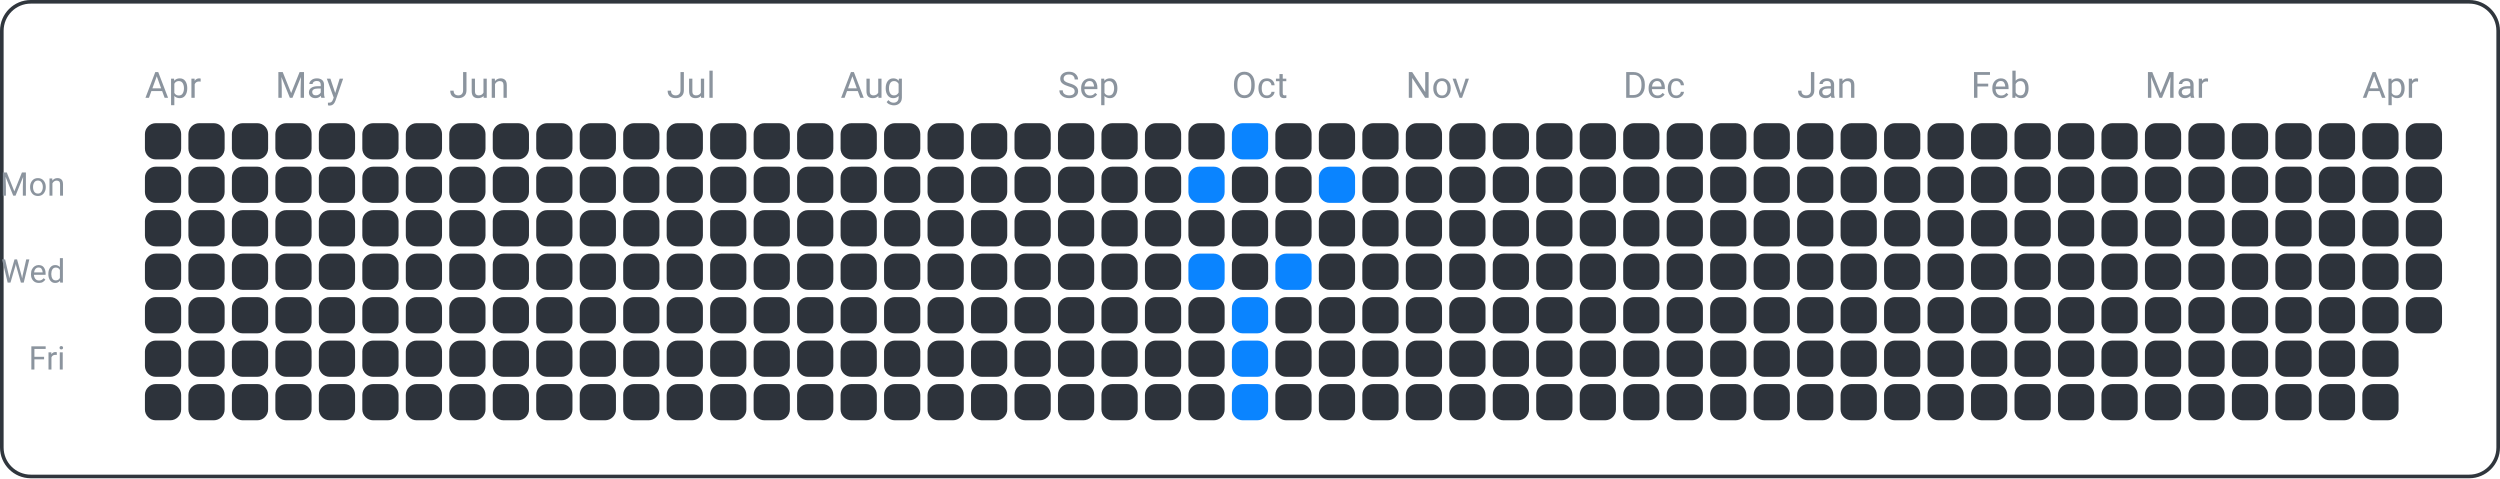
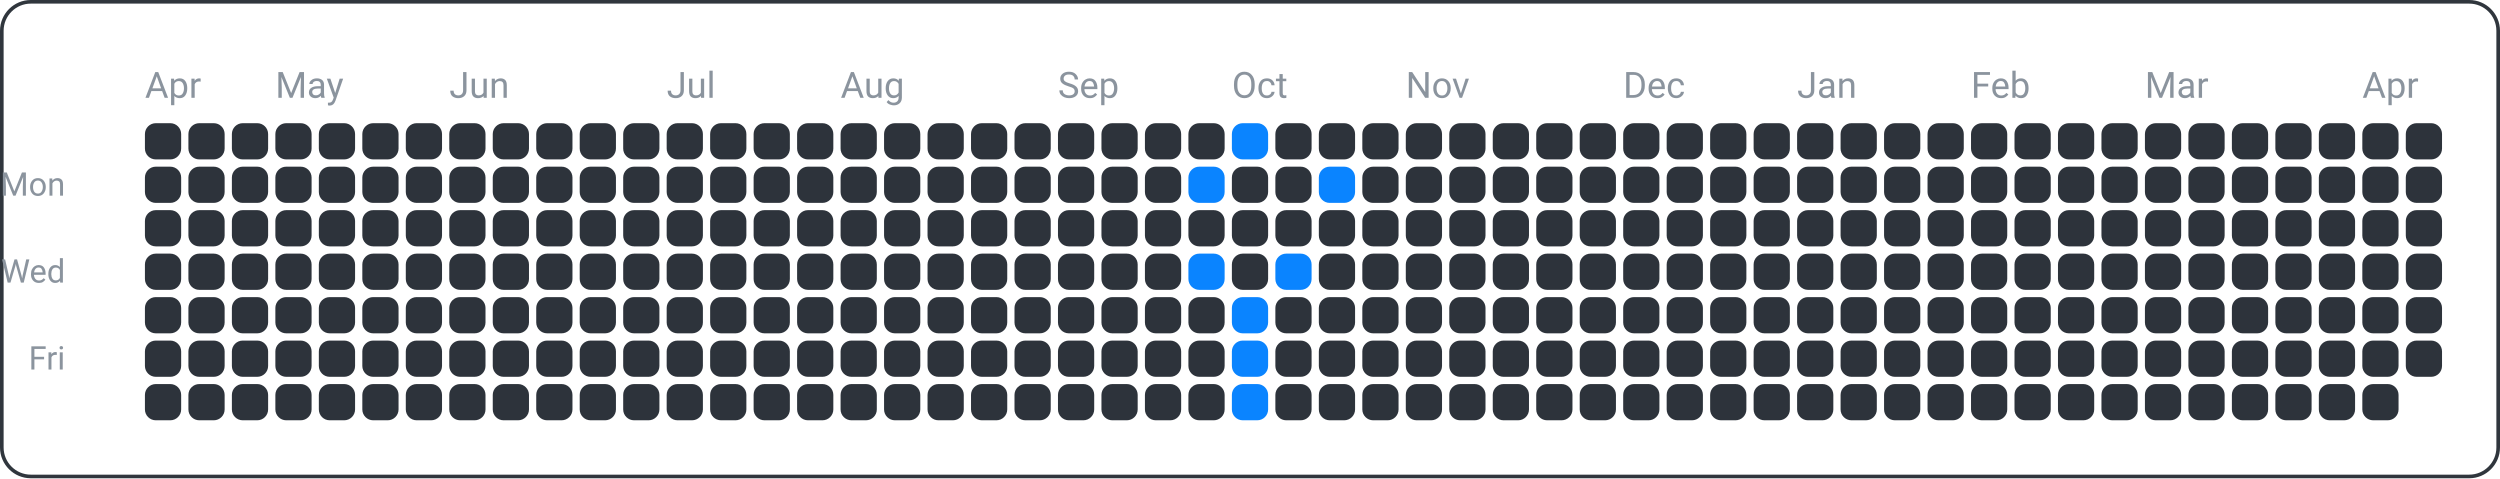
<svg xmlns="http://www.w3.org/2000/svg" width="690" height="132" viewBox="0 0 690 132">
  <rect x="0.5" y="0.5" width="689" height="131" fill="none" rx="8" ry="8" stroke="#30363d" />
  <text x="18" y="54" font-family="ui-sans-serif, -apple-system, Segoe UI, Roboto, Helvetica, Arial" font-size="9" fill="#8b949e" text-anchor="end">Mon</text>
  <text x="18" y="78" font-family="ui-sans-serif, -apple-system, Segoe UI, Roboto, Helvetica, Arial" font-size="9" fill="#8b949e" text-anchor="end">Wed</text>
  <text x="18" y="102" font-family="ui-sans-serif, -apple-system, Segoe UI, Roboto, Helvetica, Arial" font-size="9" fill="#8b949e" text-anchor="end">Fri</text>
  <text x="40" y="27" font-family="ui-sans-serif, -apple-system, Segoe UI, Roboto, Helvetica, Arial" font-size="10" fill="#8b949e" text-anchor="start">Apr</text>
  <text x="76" y="27" font-family="ui-sans-serif, -apple-system, Segoe UI, Roboto, Helvetica, Arial" font-size="10" fill="#8b949e" text-anchor="start">May</text>
  <text x="124" y="27" font-family="ui-sans-serif, -apple-system, Segoe UI, Roboto, Helvetica, Arial" font-size="10" fill="#8b949e" text-anchor="start">Jun</text>
  <text x="184" y="27" font-family="ui-sans-serif, -apple-system, Segoe UI, Roboto, Helvetica, Arial" font-size="10" fill="#8b949e" text-anchor="start">Jul</text>
  <text x="232" y="27" font-family="ui-sans-serif, -apple-system, Segoe UI, Roboto, Helvetica, Arial" font-size="10" fill="#8b949e" text-anchor="start">Aug</text>
  <text x="292" y="27" font-family="ui-sans-serif, -apple-system, Segoe UI, Roboto, Helvetica, Arial" font-size="10" fill="#8b949e" text-anchor="start">Sep</text>
  <text x="340" y="27" font-family="ui-sans-serif, -apple-system, Segoe UI, Roboto, Helvetica, Arial" font-size="10" fill="#8b949e" text-anchor="start">Oct</text>
  <text x="388" y="27" font-family="ui-sans-serif, -apple-system, Segoe UI, Roboto, Helvetica, Arial" font-size="10" fill="#8b949e" text-anchor="start">Nov</text>
  <text x="448" y="27" font-family="ui-sans-serif, -apple-system, Segoe UI, Roboto, Helvetica, Arial" font-size="10" fill="#8b949e" text-anchor="start">Dec</text>
  <text x="496" y="27" font-family="ui-sans-serif, -apple-system, Segoe UI, Roboto, Helvetica, Arial" font-size="10" fill="#8b949e" text-anchor="start">Jan</text>
  <text x="544" y="27" font-family="ui-sans-serif, -apple-system, Segoe UI, Roboto, Helvetica, Arial" font-size="10" fill="#8b949e" text-anchor="start">Feb</text>
  <text x="592" y="27" font-family="ui-sans-serif, -apple-system, Segoe UI, Roboto, Helvetica, Arial" font-size="10" fill="#8b949e" text-anchor="start">Mar</text>
  <text x="652" y="27" font-family="ui-sans-serif, -apple-system, Segoe UI, Roboto, Helvetica, Arial" font-size="10" fill="#8b949e" text-anchor="start">Apr</text>
  <rect x="40" y="34" width="10" height="10" fill="#2d333b" rx="3" ry="3" />
  <rect x="40" y="46" width="10" height="10" fill="#2d333b" rx="3" ry="3" />
  <rect x="40" y="58" width="10" height="10" fill="#2d333b" rx="3" ry="3" />
  <rect x="40" y="70" width="10" height="10" fill="#2d333b" rx="3" ry="3" />
  <rect x="40" y="82" width="10" height="10" fill="#2d333b" rx="3" ry="3" />
  <rect x="40" y="94" width="10" height="10" fill="#2d333b" rx="3" ry="3" />
  <rect x="40" y="106" width="10" height="10" fill="#2d333b" rx="3" ry="3" />
  <rect x="52" y="34" width="10" height="10" fill="#2d333b" rx="3" ry="3" />
  <rect x="52" y="46" width="10" height="10" fill="#2d333b" rx="3" ry="3" />
  <rect x="52" y="58" width="10" height="10" fill="#2d333b" rx="3" ry="3" />
  <rect x="52" y="70" width="10" height="10" fill="#2d333b" rx="3" ry="3" />
  <rect x="52" y="82" width="10" height="10" fill="#2d333b" rx="3" ry="3" />
  <rect x="52" y="94" width="10" height="10" fill="#2d333b" rx="3" ry="3" />
  <rect x="52" y="106" width="10" height="10" fill="#2d333b" rx="3" ry="3" />
  <rect x="64" y="34" width="10" height="10" fill="#2d333b" rx="3" ry="3" />
  <rect x="64" y="46" width="10" height="10" fill="#2d333b" rx="3" ry="3" />
  <rect x="64" y="58" width="10" height="10" fill="#2d333b" rx="3" ry="3" />
  <rect x="64" y="70" width="10" height="10" fill="#2d333b" rx="3" ry="3" />
  <rect x="64" y="82" width="10" height="10" fill="#2d333b" rx="3" ry="3" />
  <rect x="64" y="94" width="10" height="10" fill="#2d333b" rx="3" ry="3" />
  <rect x="64" y="106" width="10" height="10" fill="#2d333b" rx="3" ry="3" />
  <rect x="76" y="34" width="10" height="10" fill="#2d333b" rx="3" ry="3" />
  <rect x="76" y="46" width="10" height="10" fill="#2d333b" rx="3" ry="3" />
  <rect x="76" y="58" width="10" height="10" fill="#2d333b" rx="3" ry="3" />
  <rect x="76" y="70" width="10" height="10" fill="#2d333b" rx="3" ry="3" />
  <rect x="76" y="82" width="10" height="10" fill="#2d333b" rx="3" ry="3" />
  <rect x="76" y="94" width="10" height="10" fill="#2d333b" rx="3" ry="3" />
  <rect x="76" y="106" width="10" height="10" fill="#2d333b" rx="3" ry="3" />
  <rect x="88" y="34" width="10" height="10" fill="#2d333b" rx="3" ry="3" />
  <rect x="88" y="46" width="10" height="10" fill="#2d333b" rx="3" ry="3" />
  <rect x="88" y="58" width="10" height="10" fill="#2d333b" rx="3" ry="3" />
  <rect x="88" y="70" width="10" height="10" fill="#2d333b" rx="3" ry="3" />
  <rect x="88" y="82" width="10" height="10" fill="#2d333b" rx="3" ry="3" />
  <rect x="88" y="94" width="10" height="10" fill="#2d333b" rx="3" ry="3" />
  <rect x="88" y="106" width="10" height="10" fill="#2d333b" rx="3" ry="3" />
  <rect x="100" y="34" width="10" height="10" fill="#2d333b" rx="3" ry="3" />
  <rect x="100" y="46" width="10" height="10" fill="#2d333b" rx="3" ry="3" />
  <rect x="100" y="58" width="10" height="10" fill="#2d333b" rx="3" ry="3" />
  <rect x="100" y="70" width="10" height="10" fill="#2d333b" rx="3" ry="3" />
  <rect x="100" y="82" width="10" height="10" fill="#2d333b" rx="3" ry="3" />
  <rect x="100" y="94" width="10" height="10" fill="#2d333b" rx="3" ry="3" />
  <rect x="100" y="106" width="10" height="10" fill="#2d333b" rx="3" ry="3" />
  <rect x="112" y="34" width="10" height="10" fill="#2d333b" rx="3" ry="3" />
  <rect x="112" y="46" width="10" height="10" fill="#2d333b" rx="3" ry="3" />
  <rect x="112" y="58" width="10" height="10" fill="#2d333b" rx="3" ry="3" />
  <rect x="112" y="70" width="10" height="10" fill="#2d333b" rx="3" ry="3" />
  <rect x="112" y="82" width="10" height="10" fill="#2d333b" rx="3" ry="3" />
  <rect x="112" y="94" width="10" height="10" fill="#2d333b" rx="3" ry="3" />
  <rect x="112" y="106" width="10" height="10" fill="#2d333b" rx="3" ry="3" />
  <rect x="124" y="34" width="10" height="10" fill="#2d333b" rx="3" ry="3" />
  <rect x="124" y="46" width="10" height="10" fill="#2d333b" rx="3" ry="3" />
  <rect x="124" y="58" width="10" height="10" fill="#2d333b" rx="3" ry="3" />
  <rect x="124" y="70" width="10" height="10" fill="#2d333b" rx="3" ry="3" />
  <rect x="124" y="82" width="10" height="10" fill="#2d333b" rx="3" ry="3" />
  <rect x="124" y="94" width="10" height="10" fill="#2d333b" rx="3" ry="3" />
  <rect x="124" y="106" width="10" height="10" fill="#2d333b" rx="3" ry="3" />
  <rect x="136" y="34" width="10" height="10" fill="#2d333b" rx="3" ry="3" />
  <rect x="136" y="46" width="10" height="10" fill="#2d333b" rx="3" ry="3" />
  <rect x="136" y="58" width="10" height="10" fill="#2d333b" rx="3" ry="3" />
  <rect x="136" y="70" width="10" height="10" fill="#2d333b" rx="3" ry="3" />
  <rect x="136" y="82" width="10" height="10" fill="#2d333b" rx="3" ry="3" />
  <rect x="136" y="94" width="10" height="10" fill="#2d333b" rx="3" ry="3" />
  <rect x="136" y="106" width="10" height="10" fill="#2d333b" rx="3" ry="3" />
  <rect x="148" y="34" width="10" height="10" fill="#2d333b" rx="3" ry="3" />
  <rect x="148" y="46" width="10" height="10" fill="#2d333b" rx="3" ry="3" />
  <rect x="148" y="58" width="10" height="10" fill="#2d333b" rx="3" ry="3" />
  <rect x="148" y="70" width="10" height="10" fill="#2d333b" rx="3" ry="3" />
  <rect x="148" y="82" width="10" height="10" fill="#2d333b" rx="3" ry="3" />
  <rect x="148" y="94" width="10" height="10" fill="#2d333b" rx="3" ry="3" />
  <rect x="148" y="106" width="10" height="10" fill="#2d333b" rx="3" ry="3" />
  <rect x="160" y="34" width="10" height="10" fill="#2d333b" rx="3" ry="3" />
  <rect x="160" y="46" width="10" height="10" fill="#2d333b" rx="3" ry="3" />
  <rect x="160" y="58" width="10" height="10" fill="#2d333b" rx="3" ry="3" />
  <rect x="160" y="70" width="10" height="10" fill="#2d333b" rx="3" ry="3" />
  <rect x="160" y="82" width="10" height="10" fill="#2d333b" rx="3" ry="3" />
  <rect x="160" y="94" width="10" height="10" fill="#2d333b" rx="3" ry="3" />
  <rect x="160" y="106" width="10" height="10" fill="#2d333b" rx="3" ry="3" />
  <rect x="172" y="34" width="10" height="10" fill="#2d333b" rx="3" ry="3" />
  <rect x="172" y="46" width="10" height="10" fill="#2d333b" rx="3" ry="3" />
  <rect x="172" y="58" width="10" height="10" fill="#2d333b" rx="3" ry="3" />
  <rect x="172" y="70" width="10" height="10" fill="#2d333b" rx="3" ry="3" />
  <rect x="172" y="82" width="10" height="10" fill="#2d333b" rx="3" ry="3" />
  <rect x="172" y="94" width="10" height="10" fill="#2d333b" rx="3" ry="3" />
  <rect x="172" y="106" width="10" height="10" fill="#2d333b" rx="3" ry="3" />
  <rect x="184" y="34" width="10" height="10" fill="#2d333b" rx="3" ry="3" />
  <rect x="184" y="46" width="10" height="10" fill="#2d333b" rx="3" ry="3" />
  <rect x="184" y="58" width="10" height="10" fill="#2d333b" rx="3" ry="3" />
  <rect x="184" y="70" width="10" height="10" fill="#2d333b" rx="3" ry="3" />
  <rect x="184" y="82" width="10" height="10" fill="#2d333b" rx="3" ry="3" />
  <rect x="184" y="94" width="10" height="10" fill="#2d333b" rx="3" ry="3" />
  <rect x="184" y="106" width="10" height="10" fill="#2d333b" rx="3" ry="3" />
  <rect x="196" y="34" width="10" height="10" fill="#2d333b" rx="3" ry="3" />
  <rect x="196" y="46" width="10" height="10" fill="#2d333b" rx="3" ry="3" />
  <rect x="196" y="58" width="10" height="10" fill="#2d333b" rx="3" ry="3" />
  <rect x="196" y="70" width="10" height="10" fill="#2d333b" rx="3" ry="3" />
  <rect x="196" y="82" width="10" height="10" fill="#2d333b" rx="3" ry="3" />
  <rect x="196" y="94" width="10" height="10" fill="#2d333b" rx="3" ry="3" />
  <rect x="196" y="106" width="10" height="10" fill="#2d333b" rx="3" ry="3" />
  <rect x="208" y="34" width="10" height="10" fill="#2d333b" rx="3" ry="3" />
  <rect x="208" y="46" width="10" height="10" fill="#2d333b" rx="3" ry="3" />
  <rect x="208" y="58" width="10" height="10" fill="#2d333b" rx="3" ry="3" />
  <rect x="208" y="70" width="10" height="10" fill="#2d333b" rx="3" ry="3" />
  <rect x="208" y="82" width="10" height="10" fill="#2d333b" rx="3" ry="3" />
  <rect x="208" y="94" width="10" height="10" fill="#2d333b" rx="3" ry="3" />
  <rect x="208" y="106" width="10" height="10" fill="#2d333b" rx="3" ry="3" />
  <rect x="220" y="34" width="10" height="10" fill="#2d333b" rx="3" ry="3" />
  <rect x="220" y="46" width="10" height="10" fill="#2d333b" rx="3" ry="3" />
  <rect x="220" y="58" width="10" height="10" fill="#2d333b" rx="3" ry="3" />
  <rect x="220" y="70" width="10" height="10" fill="#2d333b" rx="3" ry="3" />
  <rect x="220" y="82" width="10" height="10" fill="#2d333b" rx="3" ry="3" />
  <rect x="220" y="94" width="10" height="10" fill="#2d333b" rx="3" ry="3" />
  <rect x="220" y="106" width="10" height="10" fill="#2d333b" rx="3" ry="3" />
  <rect x="232" y="34" width="10" height="10" fill="#2d333b" rx="3" ry="3" />
  <rect x="232" y="46" width="10" height="10" fill="#2d333b" rx="3" ry="3" />
  <rect x="232" y="58" width="10" height="10" fill="#2d333b" rx="3" ry="3" />
  <rect x="232" y="70" width="10" height="10" fill="#2d333b" rx="3" ry="3" />
  <rect x="232" y="82" width="10" height="10" fill="#2d333b" rx="3" ry="3" />
  <rect x="232" y="94" width="10" height="10" fill="#2d333b" rx="3" ry="3" />
  <rect x="232" y="106" width="10" height="10" fill="#2d333b" rx="3" ry="3" />
  <rect x="244" y="34" width="10" height="10" fill="#2d333b" rx="3" ry="3" />
  <rect x="244" y="46" width="10" height="10" fill="#2d333b" rx="3" ry="3" />
  <rect x="244" y="58" width="10" height="10" fill="#2d333b" rx="3" ry="3" />
  <rect x="244" y="70" width="10" height="10" fill="#2d333b" rx="3" ry="3" />
  <rect x="244" y="82" width="10" height="10" fill="#2d333b" rx="3" ry="3" />
  <rect x="244" y="94" width="10" height="10" fill="#2d333b" rx="3" ry="3" />
  <rect x="244" y="106" width="10" height="10" fill="#2d333b" rx="3" ry="3" />
  <rect x="256" y="34" width="10" height="10" fill="#2d333b" rx="3" ry="3" />
  <rect x="256" y="46" width="10" height="10" fill="#2d333b" rx="3" ry="3" />
  <rect x="256" y="58" width="10" height="10" fill="#2d333b" rx="3" ry="3" />
  <rect x="256" y="70" width="10" height="10" fill="#2d333b" rx="3" ry="3" />
  <rect x="256" y="82" width="10" height="10" fill="#2d333b" rx="3" ry="3" />
  <rect x="256" y="94" width="10" height="10" fill="#2d333b" rx="3" ry="3" />
  <rect x="256" y="106" width="10" height="10" fill="#2d333b" rx="3" ry="3" />
  <rect x="268" y="34" width="10" height="10" fill="#2d333b" rx="3" ry="3" />
  <rect x="268" y="46" width="10" height="10" fill="#2d333b" rx="3" ry="3" />
  <rect x="268" y="58" width="10" height="10" fill="#2d333b" rx="3" ry="3" />
  <rect x="268" y="70" width="10" height="10" fill="#2d333b" rx="3" ry="3" />
  <rect x="268" y="82" width="10" height="10" fill="#2d333b" rx="3" ry="3" />
  <rect x="268" y="94" width="10" height="10" fill="#2d333b" rx="3" ry="3" />
  <rect x="268" y="106" width="10" height="10" fill="#2d333b" rx="3" ry="3" />
  <rect x="280" y="34" width="10" height="10" fill="#2d333b" rx="3" ry="3" />
  <rect x="280" y="46" width="10" height="10" fill="#2d333b" rx="3" ry="3" />
  <rect x="280" y="58" width="10" height="10" fill="#2d333b" rx="3" ry="3" />
  <rect x="280" y="70" width="10" height="10" fill="#2d333b" rx="3" ry="3" />
  <rect x="280" y="82" width="10" height="10" fill="#2d333b" rx="3" ry="3" />
  <rect x="280" y="94" width="10" height="10" fill="#2d333b" rx="3" ry="3" />
  <rect x="280" y="106" width="10" height="10" fill="#2d333b" rx="3" ry="3" />
  <rect x="292" y="34" width="10" height="10" fill="#2d333b" rx="3" ry="3" />
  <rect x="292" y="46" width="10" height="10" fill="#2d333b" rx="3" ry="3" />
  <rect x="292" y="58" width="10" height="10" fill="#2d333b" rx="3" ry="3" />
  <rect x="292" y="70" width="10" height="10" fill="#2d333b" rx="3" ry="3" />
  <rect x="292" y="82" width="10" height="10" fill="#2d333b" rx="3" ry="3" />
  <rect x="292" y="94" width="10" height="10" fill="#2d333b" rx="3" ry="3" />
  <rect x="292" y="106" width="10" height="10" fill="#2d333b" rx="3" ry="3" />
  <rect x="304" y="34" width="10" height="10" fill="#2d333b" rx="3" ry="3" />
  <rect x="304" y="46" width="10" height="10" fill="#2d333b" rx="3" ry="3" />
  <rect x="304" y="58" width="10" height="10" fill="#2d333b" rx="3" ry="3" />
  <rect x="304" y="70" width="10" height="10" fill="#2d333b" rx="3" ry="3" />
  <rect x="304" y="82" width="10" height="10" fill="#2d333b" rx="3" ry="3" />
  <rect x="304" y="94" width="10" height="10" fill="#2d333b" rx="3" ry="3" />
  <rect x="304" y="106" width="10" height="10" fill="#2d333b" rx="3" ry="3" />
  <rect x="316" y="34" width="10" height="10" fill="#2d333b" rx="3" ry="3" />
  <rect x="316" y="46" width="10" height="10" fill="#2d333b" rx="3" ry="3" />
  <rect x="316" y="58" width="10" height="10" fill="#2d333b" rx="3" ry="3" />
  <rect x="316" y="70" width="10" height="10" fill="#2d333b" rx="3" ry="3" />
  <rect x="316" y="82" width="10" height="10" fill="#2d333b" rx="3" ry="3" />
  <rect x="316" y="94" width="10" height="10" fill="#2d333b" rx="3" ry="3" />
  <rect x="316" y="106" width="10" height="10" fill="#2d333b" rx="3" ry="3" />
  <rect x="328" y="34" width="10" height="10" fill="#2d333b" rx="3" ry="3" />
  <rect x="328" y="46" width="10" height="10" fill="#0a84ff" rx="3" ry="3" />
  <rect x="328" y="58" width="10" height="10" fill="#2d333b" rx="3" ry="3" />
  <rect x="328" y="70" width="10" height="10" fill="#0a84ff" rx="3" ry="3" />
  <rect x="328" y="82" width="10" height="10" fill="#2d333b" rx="3" ry="3" />
  <rect x="328" y="94" width="10" height="10" fill="#2d333b" rx="3" ry="3" />
  <rect x="328" y="106" width="10" height="10" fill="#2d333b" rx="3" ry="3" />
  <rect x="340" y="34" width="10" height="10" fill="#0a84ff" rx="3" ry="3" />
  <rect x="340" y="46" width="10" height="10" fill="#2d333b" rx="3" ry="3" />
  <rect x="340" y="58" width="10" height="10" fill="#2d333b" rx="3" ry="3" />
  <rect x="340" y="70" width="10" height="10" fill="#2d333b" rx="3" ry="3" />
  <rect x="340" y="82" width="10" height="10" fill="#0a84ff" rx="3" ry="3" />
  <rect x="340" y="94" width="10" height="10" fill="#0a84ff" rx="3" ry="3" />
  <rect x="340" y="106" width="10" height="10" fill="#0a84ff" rx="3" ry="3" />
  <rect x="352" y="34" width="10" height="10" fill="#2d333b" rx="3" ry="3" />
  <rect x="352" y="46" width="10" height="10" fill="#2d333b" rx="3" ry="3" />
  <rect x="352" y="58" width="10" height="10" fill="#2d333b" rx="3" ry="3" />
  <rect x="352" y="70" width="10" height="10" fill="#0a84ff" rx="3" ry="3" />
  <rect x="352" y="82" width="10" height="10" fill="#2d333b" rx="3" ry="3" />
  <rect x="352" y="94" width="10" height="10" fill="#2d333b" rx="3" ry="3" />
  <rect x="352" y="106" width="10" height="10" fill="#2d333b" rx="3" ry="3" />
  <rect x="364" y="34" width="10" height="10" fill="#2d333b" rx="3" ry="3" />
  <rect x="364" y="46" width="10" height="10" fill="#0a84ff" rx="3" ry="3" />
  <rect x="364" y="58" width="10" height="10" fill="#2d333b" rx="3" ry="3" />
  <rect x="364" y="70" width="10" height="10" fill="#2d333b" rx="3" ry="3" />
  <rect x="364" y="82" width="10" height="10" fill="#2d333b" rx="3" ry="3" />
  <rect x="364" y="94" width="10" height="10" fill="#2d333b" rx="3" ry="3" />
  <rect x="364" y="106" width="10" height="10" fill="#2d333b" rx="3" ry="3" />
  <rect x="376" y="34" width="10" height="10" fill="#2d333b" rx="3" ry="3" />
  <rect x="376" y="46" width="10" height="10" fill="#2d333b" rx="3" ry="3" />
  <rect x="376" y="58" width="10" height="10" fill="#2d333b" rx="3" ry="3" />
  <rect x="376" y="70" width="10" height="10" fill="#2d333b" rx="3" ry="3" />
  <rect x="376" y="82" width="10" height="10" fill="#2d333b" rx="3" ry="3" />
  <rect x="376" y="94" width="10" height="10" fill="#2d333b" rx="3" ry="3" />
  <rect x="376" y="106" width="10" height="10" fill="#2d333b" rx="3" ry="3" />
  <rect x="388" y="34" width="10" height="10" fill="#2d333b" rx="3" ry="3" />
  <rect x="388" y="46" width="10" height="10" fill="#2d333b" rx="3" ry="3" />
  <rect x="388" y="58" width="10" height="10" fill="#2d333b" rx="3" ry="3" />
  <rect x="388" y="70" width="10" height="10" fill="#2d333b" rx="3" ry="3" />
  <rect x="388" y="82" width="10" height="10" fill="#2d333b" rx="3" ry="3" />
  <rect x="388" y="94" width="10" height="10" fill="#2d333b" rx="3" ry="3" />
  <rect x="388" y="106" width="10" height="10" fill="#2d333b" rx="3" ry="3" />
  <rect x="400" y="34" width="10" height="10" fill="#2d333b" rx="3" ry="3" />
  <rect x="400" y="46" width="10" height="10" fill="#2d333b" rx="3" ry="3" />
  <rect x="400" y="58" width="10" height="10" fill="#2d333b" rx="3" ry="3" />
  <rect x="400" y="70" width="10" height="10" fill="#2d333b" rx="3" ry="3" />
  <rect x="400" y="82" width="10" height="10" fill="#2d333b" rx="3" ry="3" />
  <rect x="400" y="94" width="10" height="10" fill="#2d333b" rx="3" ry="3" />
  <rect x="400" y="106" width="10" height="10" fill="#2d333b" rx="3" ry="3" />
  <rect x="412" y="34" width="10" height="10" fill="#2d333b" rx="3" ry="3" />
  <rect x="412" y="46" width="10" height="10" fill="#2d333b" rx="3" ry="3" />
  <rect x="412" y="58" width="10" height="10" fill="#2d333b" rx="3" ry="3" />
  <rect x="412" y="70" width="10" height="10" fill="#2d333b" rx="3" ry="3" />
  <rect x="412" y="82" width="10" height="10" fill="#2d333b" rx="3" ry="3" />
  <rect x="412" y="94" width="10" height="10" fill="#2d333b" rx="3" ry="3" />
  <rect x="412" y="106" width="10" height="10" fill="#2d333b" rx="3" ry="3" />
  <rect x="424" y="34" width="10" height="10" fill="#2d333b" rx="3" ry="3" />
  <rect x="424" y="46" width="10" height="10" fill="#2d333b" rx="3" ry="3" />
  <rect x="424" y="58" width="10" height="10" fill="#2d333b" rx="3" ry="3" />
  <rect x="424" y="70" width="10" height="10" fill="#2d333b" rx="3" ry="3" />
  <rect x="424" y="82" width="10" height="10" fill="#2d333b" rx="3" ry="3" />
  <rect x="424" y="94" width="10" height="10" fill="#2d333b" rx="3" ry="3" />
  <rect x="424" y="106" width="10" height="10" fill="#2d333b" rx="3" ry="3" />
  <rect x="436" y="34" width="10" height="10" fill="#2d333b" rx="3" ry="3" />
  <rect x="436" y="46" width="10" height="10" fill="#2d333b" rx="3" ry="3" />
  <rect x="436" y="58" width="10" height="10" fill="#2d333b" rx="3" ry="3" />
  <rect x="436" y="70" width="10" height="10" fill="#2d333b" rx="3" ry="3" />
  <rect x="436" y="82" width="10" height="10" fill="#2d333b" rx="3" ry="3" />
  <rect x="436" y="94" width="10" height="10" fill="#2d333b" rx="3" ry="3" />
  <rect x="436" y="106" width="10" height="10" fill="#2d333b" rx="3" ry="3" />
  <rect x="448" y="34" width="10" height="10" fill="#2d333b" rx="3" ry="3" />
  <rect x="448" y="46" width="10" height="10" fill="#2d333b" rx="3" ry="3" />
  <rect x="448" y="58" width="10" height="10" fill="#2d333b" rx="3" ry="3" />
  <rect x="448" y="70" width="10" height="10" fill="#2d333b" rx="3" ry="3" />
  <rect x="448" y="82" width="10" height="10" fill="#2d333b" rx="3" ry="3" />
  <rect x="448" y="94" width="10" height="10" fill="#2d333b" rx="3" ry="3" />
  <rect x="448" y="106" width="10" height="10" fill="#2d333b" rx="3" ry="3" />
  <rect x="460" y="34" width="10" height="10" fill="#2d333b" rx="3" ry="3" />
  <rect x="460" y="46" width="10" height="10" fill="#2d333b" rx="3" ry="3" />
  <rect x="460" y="58" width="10" height="10" fill="#2d333b" rx="3" ry="3" />
  <rect x="460" y="70" width="10" height="10" fill="#2d333b" rx="3" ry="3" />
  <rect x="460" y="82" width="10" height="10" fill="#2d333b" rx="3" ry="3" />
  <rect x="460" y="94" width="10" height="10" fill="#2d333b" rx="3" ry="3" />
  <rect x="460" y="106" width="10" height="10" fill="#2d333b" rx="3" ry="3" />
  <rect x="472" y="34" width="10" height="10" fill="#2d333b" rx="3" ry="3" />
  <rect x="472" y="46" width="10" height="10" fill="#2d333b" rx="3" ry="3" />
  <rect x="472" y="58" width="10" height="10" fill="#2d333b" rx="3" ry="3" />
  <rect x="472" y="70" width="10" height="10" fill="#2d333b" rx="3" ry="3" />
  <rect x="472" y="82" width="10" height="10" fill="#2d333b" rx="3" ry="3" />
  <rect x="472" y="94" width="10" height="10" fill="#2d333b" rx="3" ry="3" />
  <rect x="472" y="106" width="10" height="10" fill="#2d333b" rx="3" ry="3" />
  <rect x="484" y="34" width="10" height="10" fill="#2d333b" rx="3" ry="3" />
  <rect x="484" y="46" width="10" height="10" fill="#2d333b" rx="3" ry="3" />
  <rect x="484" y="58" width="10" height="10" fill="#2d333b" rx="3" ry="3" />
  <rect x="484" y="70" width="10" height="10" fill="#2d333b" rx="3" ry="3" />
  <rect x="484" y="82" width="10" height="10" fill="#2d333b" rx="3" ry="3" />
  <rect x="484" y="94" width="10" height="10" fill="#2d333b" rx="3" ry="3" />
  <rect x="484" y="106" width="10" height="10" fill="#2d333b" rx="3" ry="3" />
  <rect x="496" y="34" width="10" height="10" fill="#2d333b" rx="3" ry="3" />
  <rect x="496" y="46" width="10" height="10" fill="#2d333b" rx="3" ry="3" />
  <rect x="496" y="58" width="10" height="10" fill="#2d333b" rx="3" ry="3" />
  <rect x="496" y="70" width="10" height="10" fill="#2d333b" rx="3" ry="3" />
  <rect x="496" y="82" width="10" height="10" fill="#2d333b" rx="3" ry="3" />
  <rect x="496" y="94" width="10" height="10" fill="#2d333b" rx="3" ry="3" />
  <rect x="496" y="106" width="10" height="10" fill="#2d333b" rx="3" ry="3" />
  <rect x="508" y="34" width="10" height="10" fill="#2d333b" rx="3" ry="3" />
  <rect x="508" y="46" width="10" height="10" fill="#2d333b" rx="3" ry="3" />
  <rect x="508" y="58" width="10" height="10" fill="#2d333b" rx="3" ry="3" />
  <rect x="508" y="70" width="10" height="10" fill="#2d333b" rx="3" ry="3" />
  <rect x="508" y="82" width="10" height="10" fill="#2d333b" rx="3" ry="3" />
  <rect x="508" y="94" width="10" height="10" fill="#2d333b" rx="3" ry="3" />
  <rect x="508" y="106" width="10" height="10" fill="#2d333b" rx="3" ry="3" />
  <rect x="520" y="34" width="10" height="10" fill="#2d333b" rx="3" ry="3" />
  <rect x="520" y="46" width="10" height="10" fill="#2d333b" rx="3" ry="3" />
  <rect x="520" y="58" width="10" height="10" fill="#2d333b" rx="3" ry="3" />
  <rect x="520" y="70" width="10" height="10" fill="#2d333b" rx="3" ry="3" />
  <rect x="520" y="82" width="10" height="10" fill="#2d333b" rx="3" ry="3" />
  <rect x="520" y="94" width="10" height="10" fill="#2d333b" rx="3" ry="3" />
  <rect x="520" y="106" width="10" height="10" fill="#2d333b" rx="3" ry="3" />
  <rect x="532" y="34" width="10" height="10" fill="#2d333b" rx="3" ry="3" />
  <rect x="532" y="46" width="10" height="10" fill="#2d333b" rx="3" ry="3" />
  <rect x="532" y="58" width="10" height="10" fill="#2d333b" rx="3" ry="3" />
  <rect x="532" y="70" width="10" height="10" fill="#2d333b" rx="3" ry="3" />
  <rect x="532" y="82" width="10" height="10" fill="#2d333b" rx="3" ry="3" />
  <rect x="532" y="94" width="10" height="10" fill="#2d333b" rx="3" ry="3" />
  <rect x="532" y="106" width="10" height="10" fill="#2d333b" rx="3" ry="3" />
  <rect x="544" y="34" width="10" height="10" fill="#2d333b" rx="3" ry="3" />
  <rect x="544" y="46" width="10" height="10" fill="#2d333b" rx="3" ry="3" />
  <rect x="544" y="58" width="10" height="10" fill="#2d333b" rx="3" ry="3" />
  <rect x="544" y="70" width="10" height="10" fill="#2d333b" rx="3" ry="3" />
  <rect x="544" y="82" width="10" height="10" fill="#2d333b" rx="3" ry="3" />
  <rect x="544" y="94" width="10" height="10" fill="#2d333b" rx="3" ry="3" />
  <rect x="544" y="106" width="10" height="10" fill="#2d333b" rx="3" ry="3" />
  <rect x="556" y="34" width="10" height="10" fill="#2d333b" rx="3" ry="3" />
  <rect x="556" y="46" width="10" height="10" fill="#2d333b" rx="3" ry="3" />
  <rect x="556" y="58" width="10" height="10" fill="#2d333b" rx="3" ry="3" />
  <rect x="556" y="70" width="10" height="10" fill="#2d333b" rx="3" ry="3" />
  <rect x="556" y="82" width="10" height="10" fill="#2d333b" rx="3" ry="3" />
  <rect x="556" y="94" width="10" height="10" fill="#2d333b" rx="3" ry="3" />
  <rect x="556" y="106" width="10" height="10" fill="#2d333b" rx="3" ry="3" />
  <rect x="568" y="34" width="10" height="10" fill="#2d333b" rx="3" ry="3" />
  <rect x="568" y="46" width="10" height="10" fill="#2d333b" rx="3" ry="3" />
  <rect x="568" y="58" width="10" height="10" fill="#2d333b" rx="3" ry="3" />
  <rect x="568" y="70" width="10" height="10" fill="#2d333b" rx="3" ry="3" />
  <rect x="568" y="82" width="10" height="10" fill="#2d333b" rx="3" ry="3" />
  <rect x="568" y="94" width="10" height="10" fill="#2d333b" rx="3" ry="3" />
  <rect x="568" y="106" width="10" height="10" fill="#2d333b" rx="3" ry="3" />
  <rect x="580" y="34" width="10" height="10" fill="#2d333b" rx="3" ry="3" />
  <rect x="580" y="46" width="10" height="10" fill="#2d333b" rx="3" ry="3" />
  <rect x="580" y="58" width="10" height="10" fill="#2d333b" rx="3" ry="3" />
  <rect x="580" y="70" width="10" height="10" fill="#2d333b" rx="3" ry="3" />
  <rect x="580" y="82" width="10" height="10" fill="#2d333b" rx="3" ry="3" />
  <rect x="580" y="94" width="10" height="10" fill="#2d333b" rx="3" ry="3" />
  <rect x="580" y="106" width="10" height="10" fill="#2d333b" rx="3" ry="3" />
  <rect x="592" y="34" width="10" height="10" fill="#2d333b" rx="3" ry="3" />
  <rect x="592" y="46" width="10" height="10" fill="#2d333b" rx="3" ry="3" />
  <rect x="592" y="58" width="10" height="10" fill="#2d333b" rx="3" ry="3" />
  <rect x="592" y="70" width="10" height="10" fill="#2d333b" rx="3" ry="3" />
  <rect x="592" y="82" width="10" height="10" fill="#2d333b" rx="3" ry="3" />
  <rect x="592" y="94" width="10" height="10" fill="#2d333b" rx="3" ry="3" />
  <rect x="592" y="106" width="10" height="10" fill="#2d333b" rx="3" ry="3" />
  <rect x="604" y="34" width="10" height="10" fill="#2d333b" rx="3" ry="3" />
  <rect x="604" y="46" width="10" height="10" fill="#2d333b" rx="3" ry="3" />
  <rect x="604" y="58" width="10" height="10" fill="#2d333b" rx="3" ry="3" />
  <rect x="604" y="70" width="10" height="10" fill="#2d333b" rx="3" ry="3" />
  <rect x="604" y="82" width="10" height="10" fill="#2d333b" rx="3" ry="3" />
  <rect x="604" y="94" width="10" height="10" fill="#2d333b" rx="3" ry="3" />
  <rect x="604" y="106" width="10" height="10" fill="#2d333b" rx="3" ry="3" />
  <rect x="616" y="34" width="10" height="10" fill="#2d333b" rx="3" ry="3" />
  <rect x="616" y="46" width="10" height="10" fill="#2d333b" rx="3" ry="3" />
  <rect x="616" y="58" width="10" height="10" fill="#2d333b" rx="3" ry="3" />
  <rect x="616" y="70" width="10" height="10" fill="#2d333b" rx="3" ry="3" />
  <rect x="616" y="82" width="10" height="10" fill="#2d333b" rx="3" ry="3" />
  <rect x="616" y="94" width="10" height="10" fill="#2d333b" rx="3" ry="3" />
  <rect x="616" y="106" width="10" height="10" fill="#2d333b" rx="3" ry="3" />
  <rect x="628" y="34" width="10" height="10" fill="#2d333b" rx="3" ry="3" />
  <rect x="628" y="46" width="10" height="10" fill="#2d333b" rx="3" ry="3" />
  <rect x="628" y="58" width="10" height="10" fill="#2d333b" rx="3" ry="3" />
  <rect x="628" y="70" width="10" height="10" fill="#2d333b" rx="3" ry="3" />
  <rect x="628" y="82" width="10" height="10" fill="#2d333b" rx="3" ry="3" />
  <rect x="628" y="94" width="10" height="10" fill="#2d333b" rx="3" ry="3" />
  <rect x="628" y="106" width="10" height="10" fill="#2d333b" rx="3" ry="3" />
  <rect x="640" y="34" width="10" height="10" fill="#2d333b" rx="3" ry="3" />
  <rect x="640" y="46" width="10" height="10" fill="#2d333b" rx="3" ry="3" />
  <rect x="640" y="58" width="10" height="10" fill="#2d333b" rx="3" ry="3" />
  <rect x="640" y="70" width="10" height="10" fill="#2d333b" rx="3" ry="3" />
  <rect x="640" y="82" width="10" height="10" fill="#2d333b" rx="3" ry="3" />
  <rect x="640" y="94" width="10" height="10" fill="#2d333b" rx="3" ry="3" />
  <rect x="640" y="106" width="10" height="10" fill="#2d333b" rx="3" ry="3" />
  <rect x="652" y="34" width="10" height="10" fill="#2d333b" rx="3" ry="3" />
  <rect x="652" y="46" width="10" height="10" fill="#2d333b" rx="3" ry="3" />
  <rect x="652" y="58" width="10" height="10" fill="#2d333b" rx="3" ry="3" />
  <rect x="652" y="70" width="10" height="10" fill="#2d333b" rx="3" ry="3" />
  <rect x="652" y="82" width="10" height="10" fill="#2d333b" rx="3" ry="3" />
  <rect x="652" y="94" width="10" height="10" fill="#2d333b" rx="3" ry="3" />
  <rect x="652" y="106" width="10" height="10" fill="#2d333b" rx="3" ry="3" />
  <rect x="664" y="34" width="10" height="10" fill="#2d333b" rx="3" ry="3" />
  <rect x="664" y="46" width="10" height="10" fill="#2d333b" rx="3" ry="3" />
  <rect x="664" y="58" width="10" height="10" fill="#2d333b" rx="3" ry="3" />
  <rect x="664" y="70" width="10" height="10" fill="#2d333b" rx="3" ry="3" />
  <rect x="664" y="82" width="10" height="10" fill="#2d333b" rx="3" ry="3" />
+   <rect x="664" y="94" width="10" height="10" fill="#2d333b" rx="3" ry="3" />
</svg>
